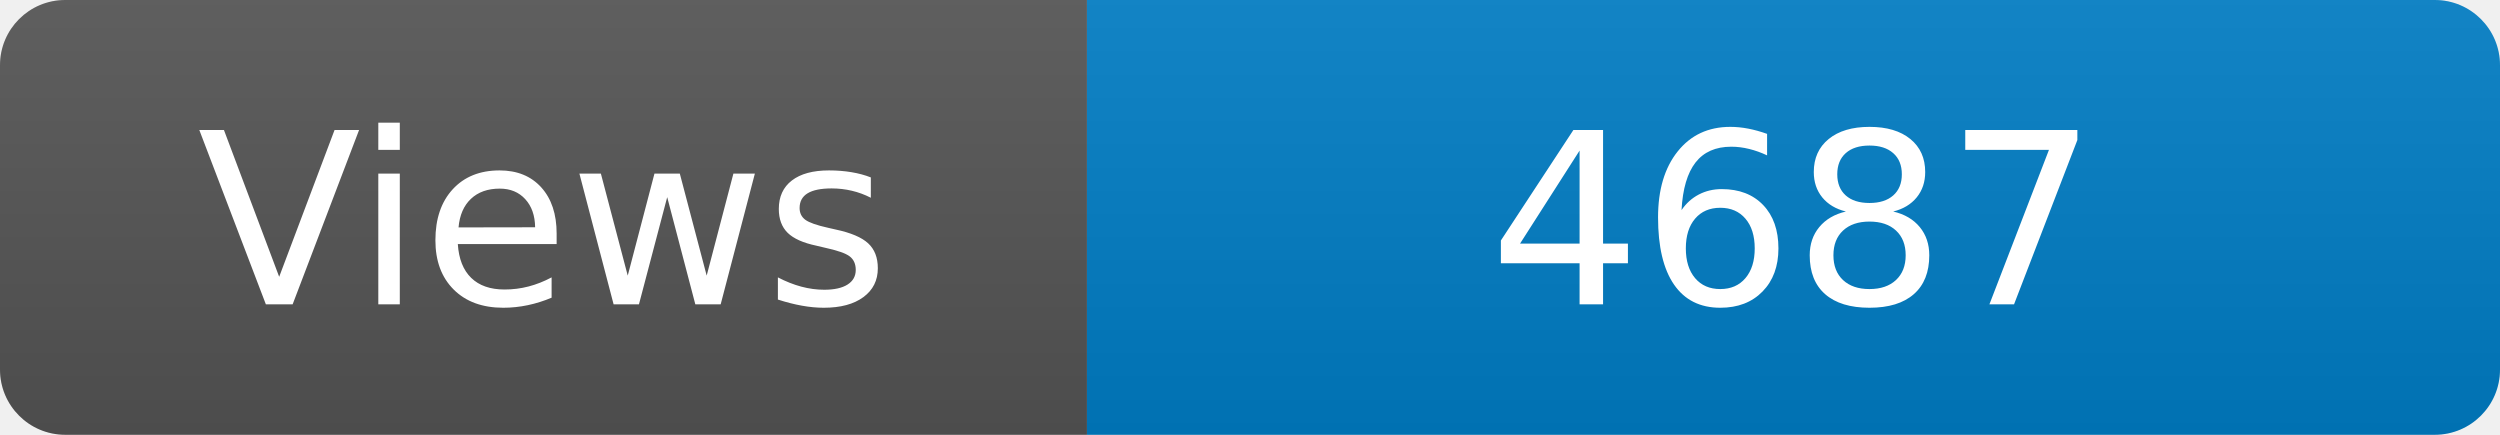
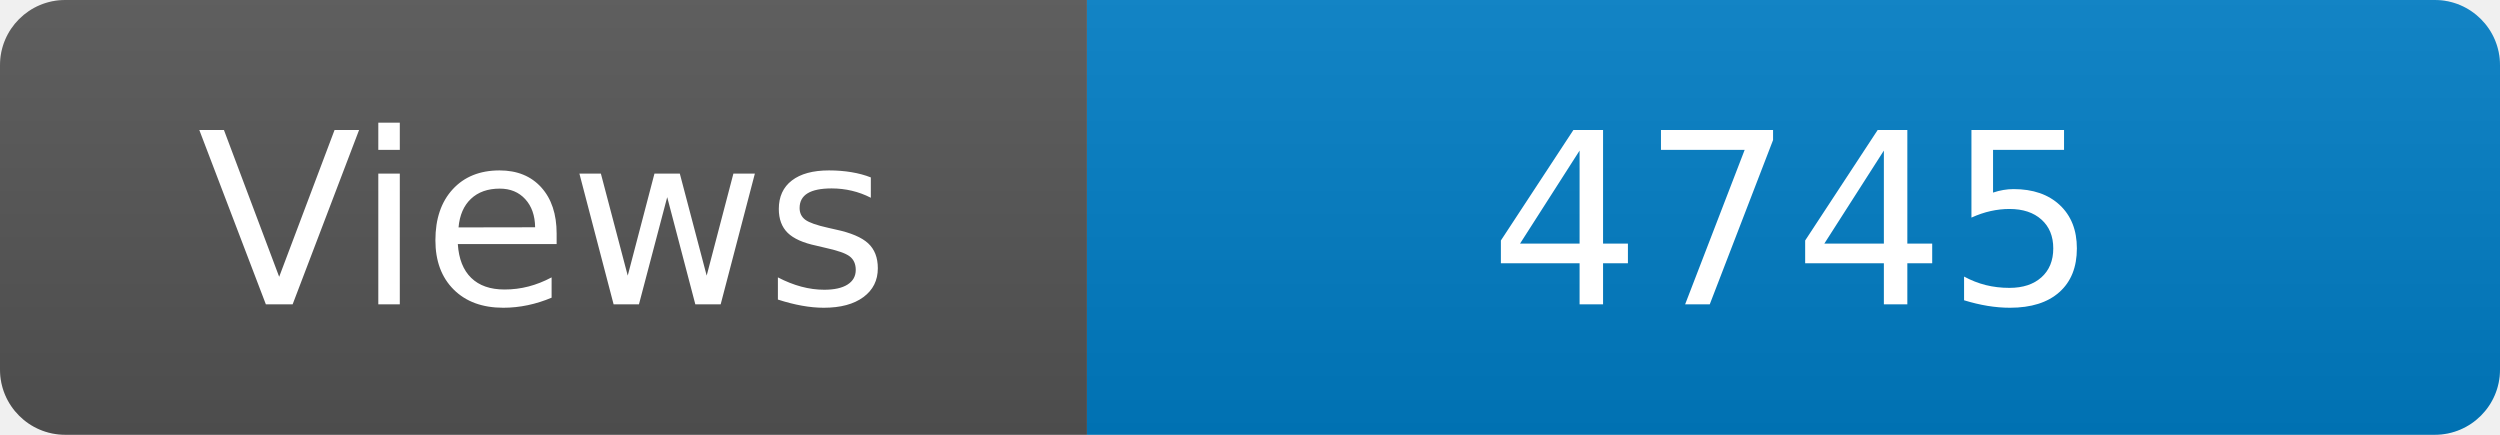
<svg xmlns="http://www.w3.org/2000/svg" width="115" height="20" role="img" aria-label="Maintained?: yes">
  <linearGradient id="s" x2="0" y2="100%">
    <stop offset="0" stop-color="#bbb" stop-opacity=".1" />
    <stop offset="1" stop-opacity=".1" />
  </linearGradient>
  <clipPath id="r">
    <rect width="115" height="20" rx="3" fill="#fff" />
  </clipPath>
  <g clip-path="url(#r)">
    <rect width="50" height="20" fill="#555" />
    <rect x="50" width="160" height="20" fill="#007ec6" />
    <rect width="115" height="20" fill="url(#s)" />
  </g>
  <g fill="#fff" text-anchor="middle" font-family="Verdana,Geneva,DejaVu Sans,sans-serif" font-size="110">
    <text x="250" y="140" transform="scale(.1)" fill="#fff">Views</text>
-     <text x="825" y="140" transform="scale(.1)" fill="#fff">4687</text>
+     <text x="825" y="140" transform="scale(.1)" fill="#fff">4745</text>
  </g>
</svg>
